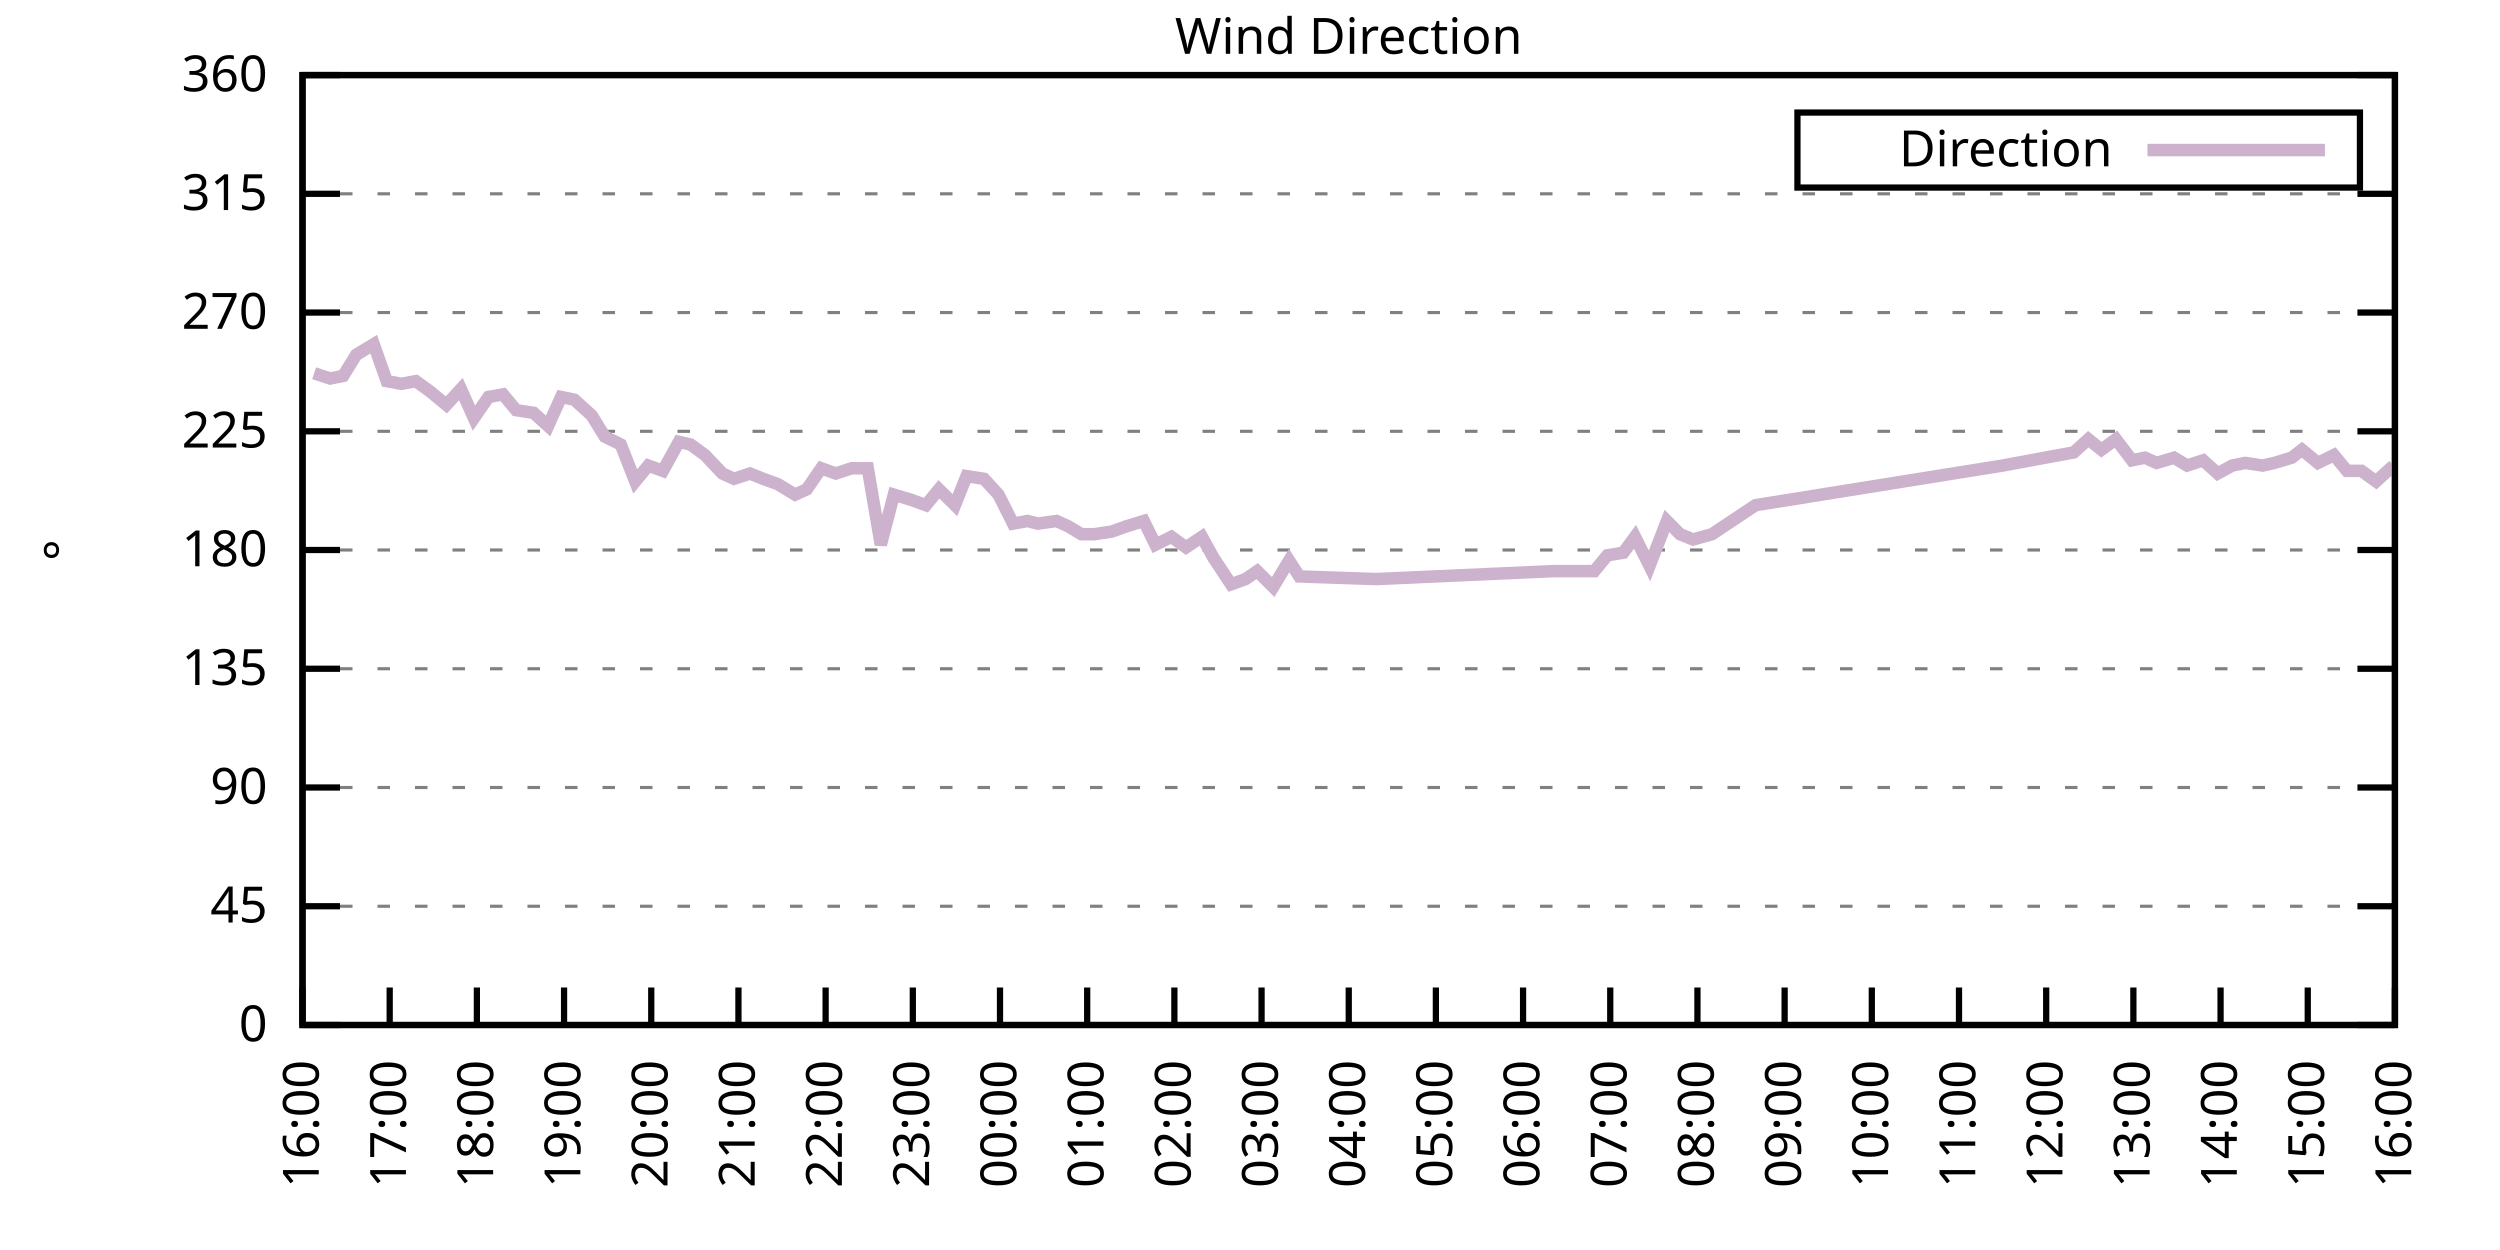
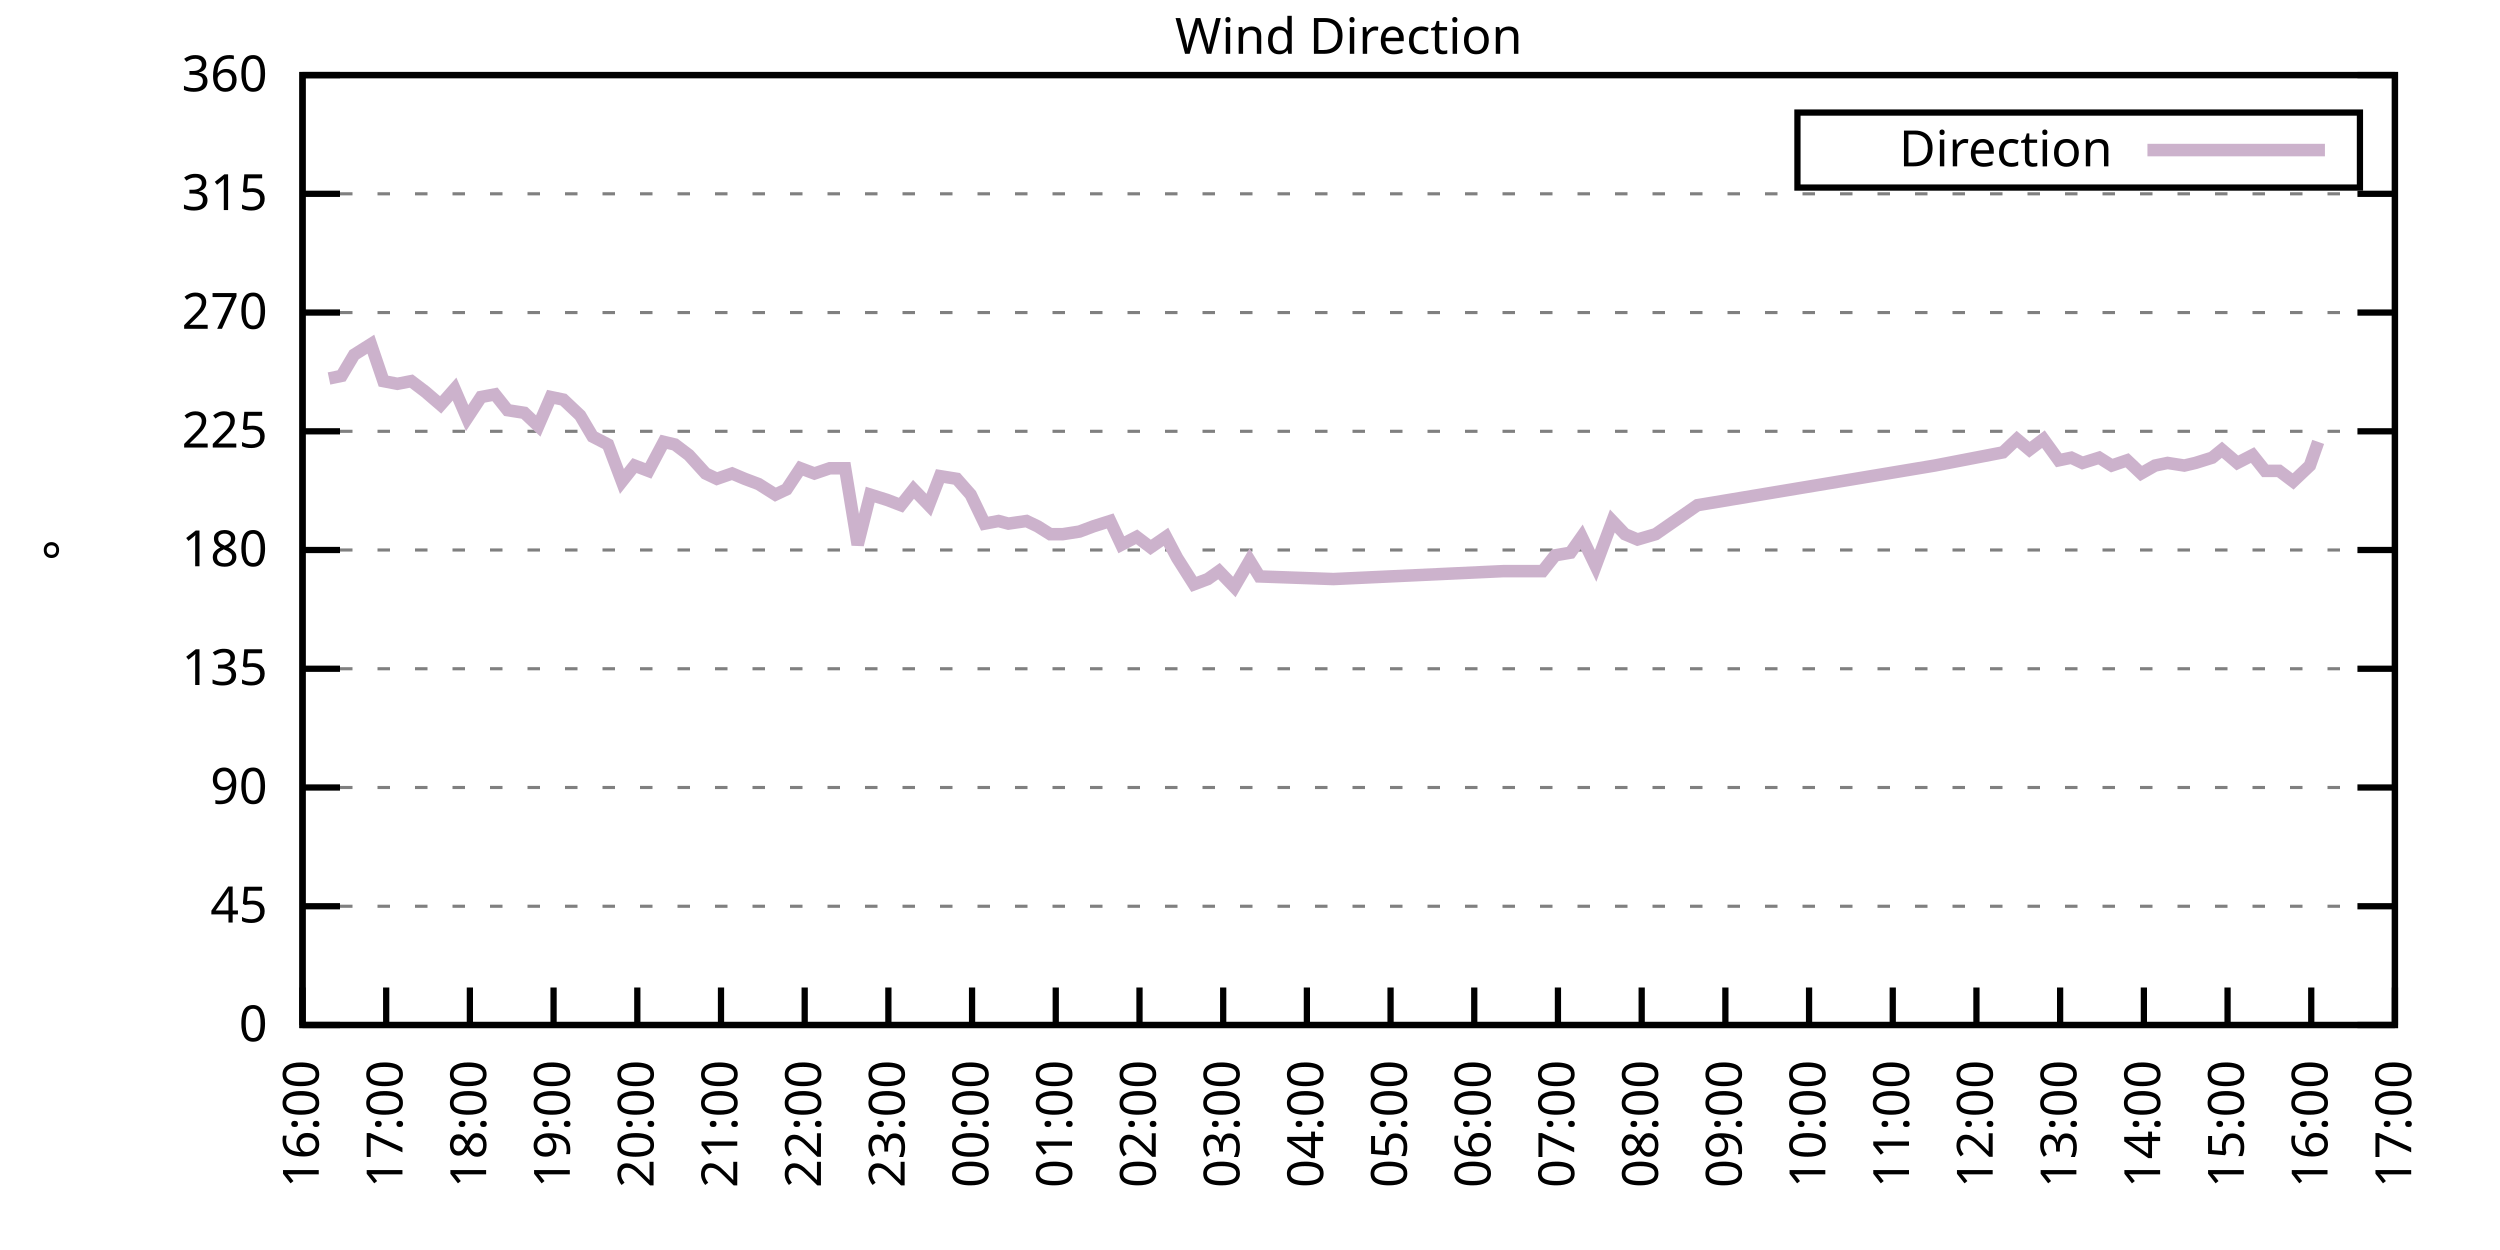
<svg xmlns="http://www.w3.org/2000/svg" xmlns:xlink="http://www.w3.org/1999/xlink" width="400" height="200" viewBox="0 0 400 200">
  <g id="gnuplot_canvas">
    <rect x="0" y="0" width="400" height="200" fill="none" />
    <defs>
      <circle id="gpDot" r="0.5" stroke-width="0.5" stroke="currentColor" />
      <path id="gpPt0" stroke-width="0.333" stroke="currentColor" d="M-1,0 h2 M0,-1 v2" />
      <path id="gpPt1" stroke-width="0.333" stroke="currentColor" d="M-1,-1 L1,1 M1,-1 L-1,1" />
      <path id="gpPt2" stroke-width="0.333" stroke="currentColor" d="M-1,0 L1,0 M0,-1 L0,1 M-1,-1 L1,1 M-1,1 L1,-1" />
      <rect id="gpPt3" stroke-width="0.333" stroke="currentColor" x="-1" y="-1" width="2" height="2" />
      <rect id="gpPt4" stroke-width="0.333" stroke="currentColor" fill="currentColor" x="-1" y="-1" width="2" height="2" />
      <circle id="gpPt5" stroke-width="0.333" stroke="currentColor" cx="0" cy="0" r="1" />
      <use xlink:href="#gpPt5" id="gpPt6" fill="currentColor" stroke="none" />
      <path id="gpPt7" stroke-width="0.333" stroke="currentColor" d="M0,-1.33 L-1.33,0.67 L1.33,0.67 z" />
      <use xlink:href="#gpPt7" id="gpPt8" fill="currentColor" stroke="none" />
      <use xlink:href="#gpPt7" id="gpPt9" stroke="currentColor" transform="rotate(180)" />
      <use xlink:href="#gpPt9" id="gpPt10" fill="currentColor" stroke="none" />
      <use xlink:href="#gpPt3" id="gpPt11" stroke="currentColor" transform="rotate(45)" />
      <use xlink:href="#gpPt11" id="gpPt12" fill="currentColor" stroke="none" />
      <path id="gpPt13" stroke-width="0.333" stroke="currentColor" d="M0,1.330 L1.265,0.411 L0.782,-1.067 L-0.782,-1.076 L-1.265,0.411 z" />
      <use xlink:href="#gpPt13" id="gpPt14" fill="currentColor" stroke="none" />
      <filter id="textbox" filterUnits="objectBoundingBox" x="0" y="0" height="1" width="1">
        <feFlood flood-color="white" flood-opacity="1" result="bgnd" />
        <feComposite in="SourceGraphic" in2="bgnd" operator="atop" />
      </filter>
      <filter id="greybox" filterUnits="objectBoundingBox" x="0" y="0" height="1" width="1">
        <feFlood flood-color="lightgrey" flood-opacity="1" result="grey" />
        <feComposite in="SourceGraphic" in2="grey" operator="atop" />
      </filter>
    </defs>
    <g fill="none" color="white" stroke="currentColor" stroke-width="1.00" stroke-linecap="butt" stroke-linejoin="miter">
</g>
    <g fill="none" color="black" stroke="currentColor" stroke-width="1.00" stroke-linecap="butt" stroke-linejoin="miter">
      <g stroke="none" shape-rendering="crispEdges">
        <polygon fill="rgb(255, 255, 255)" points="48.40,164.00 383.18,164.00 383.18,12.02 48.40,12.02 " />
      </g>
    </g>
    <g fill="none" color="black" stroke="currentColor" stroke-width="1.00" stroke-linecap="butt" stroke-linejoin="miter">
</g>
    <g fill="none" color="black" stroke="black" stroke-width="0.50" stroke-linecap="butt" stroke-linejoin="miter">
</g>
    <g fill="none" color="gray" stroke="currentColor" stroke-width="0.50" stroke-linecap="butt" stroke-linejoin="miter">
      <path stroke="gray" stroke-dasharray="2,4" class="gridline" d="M48.40,164.00 L383.19,164.00  " />
    </g>
    <g fill="none" color="gray" stroke="gray" stroke-width="1.00" stroke-linecap="butt" stroke-linejoin="miter">
</g>
    <g fill="none" color="black" stroke="currentColor" stroke-width="1.00" stroke-linecap="butt" stroke-linejoin="miter">
      <path stroke="black" d="M48.40,164.00 L54.40,164.00 M383.19,164.00 L377.19,164.00  " />
      <g transform="translate(42.80,166.60)" stroke="none" fill="black" font-family="Sans" font-size="8.00" text-anchor="end">
        <text>
          <tspan font-family="Sans"> 0</tspan>
        </text>
      </g>
    </g>
    <g fill="none" color="black" stroke="currentColor" stroke-width="1.00" stroke-linecap="butt" stroke-linejoin="miter">
</g>
    <g fill="none" color="black" stroke="black" stroke-width="0.50" stroke-linecap="butt" stroke-linejoin="miter">
</g>
    <g fill="none" color="gray" stroke="currentColor" stroke-width="0.50" stroke-linecap="butt" stroke-linejoin="miter">
      <path stroke="gray" stroke-dasharray="2,4" class="gridline" d="M48.40,145.00 L383.19,145.00  " />
    </g>
    <g fill="none" color="gray" stroke="gray" stroke-width="1.00" stroke-linecap="butt" stroke-linejoin="miter">
</g>
    <g fill="none" color="black" stroke="currentColor" stroke-width="1.00" stroke-linecap="butt" stroke-linejoin="miter">
      <path stroke="black" d="M48.40,145.00 L54.40,145.00 M383.19,145.00 L377.19,145.00  " />
      <g transform="translate(42.80,147.60)" stroke="none" fill="black" font-family="Sans" font-size="8.00" text-anchor="end">
        <text>
          <tspan font-family="Sans"> 45</tspan>
        </text>
      </g>
    </g>
    <g fill="none" color="black" stroke="currentColor" stroke-width="1.00" stroke-linecap="butt" stroke-linejoin="miter">
</g>
    <g fill="none" color="black" stroke="black" stroke-width="0.50" stroke-linecap="butt" stroke-linejoin="miter">
</g>
    <g fill="none" color="gray" stroke="currentColor" stroke-width="0.50" stroke-linecap="butt" stroke-linejoin="miter">
      <path stroke="gray" stroke-dasharray="2,4" class="gridline" d="M48.40,126.00 L383.19,126.00  " />
    </g>
    <g fill="none" color="gray" stroke="gray" stroke-width="1.00" stroke-linecap="butt" stroke-linejoin="miter">
</g>
    <g fill="none" color="black" stroke="currentColor" stroke-width="1.00" stroke-linecap="butt" stroke-linejoin="miter">
      <path stroke="black" d="M48.40,126.00 L54.40,126.00 M383.19,126.00 L377.19,126.00  " />
      <g transform="translate(42.80,128.60)" stroke="none" fill="black" font-family="Sans" font-size="8.00" text-anchor="end">
        <text>
          <tspan font-family="Sans"> 90</tspan>
        </text>
      </g>
    </g>
    <g fill="none" color="black" stroke="currentColor" stroke-width="1.00" stroke-linecap="butt" stroke-linejoin="miter">
</g>
    <g fill="none" color="black" stroke="black" stroke-width="0.50" stroke-linecap="butt" stroke-linejoin="miter">
</g>
    <g fill="none" color="gray" stroke="currentColor" stroke-width="0.50" stroke-linecap="butt" stroke-linejoin="miter">
      <path stroke="gray" stroke-dasharray="2,4" class="gridline" d="M48.40,107.00 L383.19,107.00  " />
    </g>
    <g fill="none" color="gray" stroke="gray" stroke-width="1.00" stroke-linecap="butt" stroke-linejoin="miter">
</g>
    <g fill="none" color="black" stroke="currentColor" stroke-width="1.00" stroke-linecap="butt" stroke-linejoin="miter">
      <path stroke="black" d="M48.40,107.00 L54.40,107.00 M383.19,107.00 L377.19,107.00  " />
      <g transform="translate(42.80,109.60)" stroke="none" fill="black" font-family="Sans" font-size="8.00" text-anchor="end">
        <text>
          <tspan font-family="Sans"> 135</tspan>
        </text>
      </g>
    </g>
    <g fill="none" color="black" stroke="currentColor" stroke-width="1.00" stroke-linecap="butt" stroke-linejoin="miter">
</g>
    <g fill="none" color="black" stroke="black" stroke-width="0.50" stroke-linecap="butt" stroke-linejoin="miter">
</g>
    <g fill="none" color="gray" stroke="currentColor" stroke-width="0.50" stroke-linecap="butt" stroke-linejoin="miter">
      <path stroke="gray" stroke-dasharray="2,4" class="gridline" d="M48.40,88.00 L383.19,88.00  " />
    </g>
    <g fill="none" color="gray" stroke="gray" stroke-width="1.00" stroke-linecap="butt" stroke-linejoin="miter">
</g>
    <g fill="none" color="black" stroke="currentColor" stroke-width="1.00" stroke-linecap="butt" stroke-linejoin="miter">
      <path stroke="black" d="M48.40,88.00 L54.40,88.00 M383.19,88.00 L377.19,88.00  " />
      <g transform="translate(42.80,90.60)" stroke="none" fill="black" font-family="Sans" font-size="8.00" text-anchor="end">
        <text>
          <tspan font-family="Sans"> 180</tspan>
        </text>
      </g>
    </g>
    <g fill="none" color="black" stroke="currentColor" stroke-width="1.00" stroke-linecap="butt" stroke-linejoin="miter">
</g>
    <g fill="none" color="black" stroke="black" stroke-width="0.50" stroke-linecap="butt" stroke-linejoin="miter">
</g>
    <g fill="none" color="gray" stroke="currentColor" stroke-width="0.50" stroke-linecap="butt" stroke-linejoin="miter">
      <path stroke="gray" stroke-dasharray="2,4" class="gridline" d="M48.40,69.01 L383.19,69.01  " />
    </g>
    <g fill="none" color="gray" stroke="gray" stroke-width="1.00" stroke-linecap="butt" stroke-linejoin="miter">
</g>
    <g fill="none" color="black" stroke="currentColor" stroke-width="1.00" stroke-linecap="butt" stroke-linejoin="miter">
      <path stroke="black" d="M48.40,69.01 L54.40,69.01 M383.19,69.01 L377.19,69.01  " />
      <g transform="translate(42.80,71.61)" stroke="none" fill="black" font-family="Sans" font-size="8.00" text-anchor="end">
        <text>
          <tspan font-family="Sans"> 225</tspan>
        </text>
      </g>
    </g>
    <g fill="none" color="black" stroke="currentColor" stroke-width="1.00" stroke-linecap="butt" stroke-linejoin="miter">
</g>
    <g fill="none" color="black" stroke="black" stroke-width="0.50" stroke-linecap="butt" stroke-linejoin="miter">
</g>
    <g fill="none" color="gray" stroke="currentColor" stroke-width="0.50" stroke-linecap="butt" stroke-linejoin="miter">
      <path stroke="gray" stroke-dasharray="2,4" class="gridline" d="M48.40,50.01 L383.19,50.01  " />
    </g>
    <g fill="none" color="gray" stroke="gray" stroke-width="1.00" stroke-linecap="butt" stroke-linejoin="miter">
</g>
    <g fill="none" color="black" stroke="currentColor" stroke-width="1.00" stroke-linecap="butt" stroke-linejoin="miter">
      <path stroke="black" d="M48.40,50.01 L54.40,50.01 M383.19,50.01 L377.19,50.01  " />
      <g transform="translate(42.80,52.61)" stroke="none" fill="black" font-family="Sans" font-size="8.00" text-anchor="end">
        <text>
          <tspan font-family="Sans"> 270</tspan>
        </text>
      </g>
    </g>
    <g fill="none" color="black" stroke="currentColor" stroke-width="1.00" stroke-linecap="butt" stroke-linejoin="miter">
</g>
    <g fill="none" color="black" stroke="black" stroke-width="0.50" stroke-linecap="butt" stroke-linejoin="miter">
</g>
    <g fill="none" color="gray" stroke="currentColor" stroke-width="0.50" stroke-linecap="butt" stroke-linejoin="miter">
      <path stroke="gray" stroke-dasharray="2,4" class="gridline" d="M48.40,31.01 L383.19,31.01  " />
    </g>
    <g fill="none" color="gray" stroke="gray" stroke-width="1.00" stroke-linecap="butt" stroke-linejoin="miter">
</g>
    <g fill="none" color="black" stroke="currentColor" stroke-width="1.00" stroke-linecap="butt" stroke-linejoin="miter">
      <path stroke="black" d="M48.40,31.01 L54.40,31.01 M383.19,31.01 L377.19,31.01  " />
      <g transform="translate(42.80,33.61)" stroke="none" fill="black" font-family="Sans" font-size="8.00" text-anchor="end">
        <text>
          <tspan font-family="Sans"> 315</tspan>
        </text>
      </g>
    </g>
    <g fill="none" color="black" stroke="currentColor" stroke-width="1.00" stroke-linecap="butt" stroke-linejoin="miter">
</g>
    <g fill="none" color="black" stroke="black" stroke-width="0.50" stroke-linecap="butt" stroke-linejoin="miter">
</g>
    <g fill="none" color="gray" stroke="currentColor" stroke-width="0.50" stroke-linecap="butt" stroke-linejoin="miter">
      <path stroke="gray" stroke-dasharray="2,4" class="gridline" d="M48.40,12.01 L383.19,12.01  " />
    </g>
    <g fill="none" color="gray" stroke="gray" stroke-width="1.00" stroke-linecap="butt" stroke-linejoin="miter">
</g>
    <g fill="none" color="black" stroke="currentColor" stroke-width="1.00" stroke-linecap="butt" stroke-linejoin="miter">
      <path stroke="black" d="M48.40,12.01 L54.40,12.01 M383.19,12.01 L377.19,12.01  " />
      <g transform="translate(42.80,14.61)" stroke="none" fill="black" font-family="Sans" font-size="8.00" text-anchor="end">
        <text>
          <tspan font-family="Sans"> 360</tspan>
        </text>
      </g>
    </g>
    <g fill="none" color="black" stroke="currentColor" stroke-width="1.00" stroke-linecap="butt" stroke-linejoin="miter">
      <path stroke="black" d="M48.40,164.00 L48.40,158.00  " />
      <g transform="translate(51.00,169.60) rotate(270.00)" stroke="none" fill="black" font-family="Sans" font-size="8.00" text-anchor="end">
        <text>
          <tspan font-family="Sans">16:00</tspan>
        </text>
      </g>
    </g>
    <g fill="none" color="black" stroke="currentColor" stroke-width="1.00" stroke-linecap="butt" stroke-linejoin="miter">
-       <path stroke="black" d="M62.35,164.00 L62.35,158.00  " />
-       <g transform="translate(64.95,169.60) rotate(270.00)" stroke="none" fill="black" font-family="Sans" font-size="8.00" text-anchor="end">
+       <path stroke="black" d="M61.79,164.00 L61.79,158.00  " />
+       <g transform="translate(64.39,169.60) rotate(270.00)" stroke="none" fill="black" font-family="Sans" font-size="8.00" text-anchor="end">
        <text>
          <tspan font-family="Sans">17:00</tspan>
        </text>
      </g>
    </g>
    <g fill="none" color="black" stroke="currentColor" stroke-width="1.00" stroke-linecap="butt" stroke-linejoin="miter">
-       <path stroke="black" d="M76.30,164.00 L76.30,158.00  " />
-       <g transform="translate(78.90,169.60) rotate(270.00)" stroke="none" fill="black" font-family="Sans" font-size="8.00" text-anchor="end">
+       <path stroke="black" d="M75.18,164.00 L75.18,158.00  " />
+       <g transform="translate(77.78,169.60) rotate(270.00)" stroke="none" fill="black" font-family="Sans" font-size="8.00" text-anchor="end">
        <text>
          <tspan font-family="Sans">18:00</tspan>
        </text>
      </g>
    </g>
    <g fill="none" color="black" stroke="currentColor" stroke-width="1.00" stroke-linecap="butt" stroke-linejoin="miter">
-       <path stroke="black" d="M90.25,164.00 L90.25,158.00  " />
-       <g transform="translate(92.85,169.60) rotate(270.00)" stroke="none" fill="black" font-family="Sans" font-size="8.00" text-anchor="end">
+       <path stroke="black" d="M88.57,164.00 L88.57,158.00  " />
+       <g transform="translate(91.17,169.60) rotate(270.00)" stroke="none" fill="black" font-family="Sans" font-size="8.00" text-anchor="end">
        <text>
          <tspan font-family="Sans">19:00</tspan>
        </text>
      </g>
    </g>
    <g fill="none" color="black" stroke="currentColor" stroke-width="1.00" stroke-linecap="butt" stroke-linejoin="miter">
-       <path stroke="black" d="M104.20,164.00 L104.20,158.00  " />
-       <g transform="translate(106.80,169.60) rotate(270.00)" stroke="none" fill="black" font-family="Sans" font-size="8.00" text-anchor="end">
+       <path stroke="black" d="M101.97,164.00 L101.97,158.00  " />
+       <g transform="translate(104.57,169.60) rotate(270.00)" stroke="none" fill="black" font-family="Sans" font-size="8.00" text-anchor="end">
        <text>
          <tspan font-family="Sans">20:00</tspan>
        </text>
      </g>
    </g>
    <g fill="none" color="black" stroke="currentColor" stroke-width="1.00" stroke-linecap="butt" stroke-linejoin="miter">
-       <path stroke="black" d="M118.15,164.00 L118.15,158.00  " />
-       <g transform="translate(120.75,169.60) rotate(270.00)" stroke="none" fill="black" font-family="Sans" font-size="8.00" text-anchor="end">
+       <path stroke="black" d="M115.36,164.00 L115.36,158.00  " />
+       <g transform="translate(117.96,169.60) rotate(270.00)" stroke="none" fill="black" font-family="Sans" font-size="8.00" text-anchor="end">
        <text>
          <tspan font-family="Sans">21:00</tspan>
        </text>
      </g>
    </g>
    <g fill="none" color="black" stroke="currentColor" stroke-width="1.00" stroke-linecap="butt" stroke-linejoin="miter">
-       <path stroke="black" d="M132.10,164.00 L132.10,158.00  " />
-       <g transform="translate(134.70,169.60) rotate(270.00)" stroke="none" fill="black" font-family="Sans" font-size="8.00" text-anchor="end">
+       <path stroke="black" d="M128.75,164.00 L128.75,158.00  " />
+       <g transform="translate(131.35,169.60) rotate(270.00)" stroke="none" fill="black" font-family="Sans" font-size="8.00" text-anchor="end">
        <text>
          <tspan font-family="Sans">22:00</tspan>
        </text>
      </g>
    </g>
    <g fill="none" color="black" stroke="currentColor" stroke-width="1.00" stroke-linecap="butt" stroke-linejoin="miter">
-       <path stroke="black" d="M146.05,164.00 L146.05,158.00  " />
-       <g transform="translate(148.65,169.60) rotate(270.00)" stroke="none" fill="black" font-family="Sans" font-size="8.00" text-anchor="end">
+       <path stroke="black" d="M142.14,164.00 L142.14,158.00  " />
+       <g transform="translate(144.74,169.60) rotate(270.00)" stroke="none" fill="black" font-family="Sans" font-size="8.00" text-anchor="end">
        <text>
          <tspan font-family="Sans">23:00</tspan>
        </text>
      </g>
    </g>
    <g fill="none" color="black" stroke="currentColor" stroke-width="1.00" stroke-linecap="butt" stroke-linejoin="miter">
-       <path stroke="black" d="M160.00,164.00 L160.00,158.00  " />
-       <g transform="translate(162.60,169.60) rotate(270.00)" stroke="none" fill="black" font-family="Sans" font-size="8.00" text-anchor="end">
+       <path stroke="black" d="M155.53,164.00 L155.53,158.00  " />
+       <g transform="translate(158.13,169.60) rotate(270.00)" stroke="none" fill="black" font-family="Sans" font-size="8.00" text-anchor="end">
        <text>
          <tspan font-family="Sans">00:00</tspan>
        </text>
      </g>
    </g>
    <g fill="none" color="black" stroke="currentColor" stroke-width="1.00" stroke-linecap="butt" stroke-linejoin="miter">
-       <path stroke="black" d="M173.95,164.00 L173.95,158.00  " />
-       <g transform="translate(176.55,169.60) rotate(270.00)" stroke="none" fill="black" font-family="Sans" font-size="8.00" text-anchor="end">
+       <path stroke="black" d="M168.92,164.00 L168.92,158.00  " />
+       <g transform="translate(171.52,169.60) rotate(270.00)" stroke="none" fill="black" font-family="Sans" font-size="8.00" text-anchor="end">
        <text>
          <tspan font-family="Sans">01:00</tspan>
        </text>
      </g>
    </g>
    <g fill="none" color="black" stroke="currentColor" stroke-width="1.00" stroke-linecap="butt" stroke-linejoin="miter">
-       <path stroke="black" d="M187.90,164.00 L187.90,158.00  " />
-       <g transform="translate(190.50,169.60) rotate(270.00)" stroke="none" fill="black" font-family="Sans" font-size="8.00" text-anchor="end">
+       <path stroke="black" d="M182.32,164.00 L182.32,158.00  " />
+       <g transform="translate(184.92,169.60) rotate(270.00)" stroke="none" fill="black" font-family="Sans" font-size="8.00" text-anchor="end">
        <text>
          <tspan font-family="Sans">02:00</tspan>
        </text>
      </g>
    </g>
    <g fill="none" color="black" stroke="currentColor" stroke-width="1.00" stroke-linecap="butt" stroke-linejoin="miter">
-       <path stroke="black" d="M201.85,164.00 L201.85,158.00  " />
-       <g transform="translate(204.45,169.60) rotate(270.00)" stroke="none" fill="black" font-family="Sans" font-size="8.00" text-anchor="end">
+       <path stroke="black" d="M195.71,164.00 L195.71,158.00  " />
+       <g transform="translate(198.31,169.60) rotate(270.00)" stroke="none" fill="black" font-family="Sans" font-size="8.00" text-anchor="end">
        <text>
          <tspan font-family="Sans">03:00</tspan>
        </text>
      </g>
    </g>
    <g fill="none" color="black" stroke="currentColor" stroke-width="1.00" stroke-linecap="butt" stroke-linejoin="miter">
-       <path stroke="black" d="M215.80,164.00 L215.80,158.00  " />
-       <g transform="translate(218.40,169.60) rotate(270.00)" stroke="none" fill="black" font-family="Sans" font-size="8.00" text-anchor="end">
+       <path stroke="black" d="M209.10,164.00 L209.10,158.00  " />
+       <g transform="translate(211.70,169.60) rotate(270.00)" stroke="none" fill="black" font-family="Sans" font-size="8.00" text-anchor="end">
        <text>
          <tspan font-family="Sans">04:00</tspan>
        </text>
      </g>
    </g>
    <g fill="none" color="black" stroke="currentColor" stroke-width="1.00" stroke-linecap="butt" stroke-linejoin="miter">
-       <path stroke="black" d="M229.74,164.00 L229.74,158.00  " />
-       <g transform="translate(232.34,169.60) rotate(270.00)" stroke="none" fill="black" font-family="Sans" font-size="8.00" text-anchor="end">
+       <path stroke="black" d="M222.49,164.00 L222.49,158.00  " />
+       <g transform="translate(225.09,169.60) rotate(270.00)" stroke="none" fill="black" font-family="Sans" font-size="8.00" text-anchor="end">
        <text>
          <tspan font-family="Sans">05:00</tspan>
        </text>
      </g>
    </g>
    <g fill="none" color="black" stroke="currentColor" stroke-width="1.00" stroke-linecap="butt" stroke-linejoin="miter">
-       <path stroke="black" d="M243.69,164.00 L243.69,158.00  " />
-       <g transform="translate(246.29,169.60) rotate(270.00)" stroke="none" fill="black" font-family="Sans" font-size="8.00" text-anchor="end">
+       <path stroke="black" d="M235.88,164.00 L235.88,158.00  " />
+       <g transform="translate(238.48,169.60) rotate(270.00)" stroke="none" fill="black" font-family="Sans" font-size="8.00" text-anchor="end">
        <text>
          <tspan font-family="Sans">06:00</tspan>
        </text>
      </g>
    </g>
    <g fill="none" color="black" stroke="currentColor" stroke-width="1.00" stroke-linecap="butt" stroke-linejoin="miter">
-       <path stroke="black" d="M257.64,164.00 L257.64,158.00  " />
-       <g transform="translate(260.24,169.60) rotate(270.00)" stroke="none" fill="black" font-family="Sans" font-size="8.00" text-anchor="end">
+       <path stroke="black" d="M249.27,164.00 L249.27,158.00  " />
+       <g transform="translate(251.87,169.60) rotate(270.00)" stroke="none" fill="black" font-family="Sans" font-size="8.00" text-anchor="end">
        <text>
          <tspan font-family="Sans">07:00</tspan>
        </text>
      </g>
    </g>
    <g fill="none" color="black" stroke="currentColor" stroke-width="1.00" stroke-linecap="butt" stroke-linejoin="miter">
-       <path stroke="black" d="M271.59,164.00 L271.59,158.00  " />
-       <g transform="translate(274.19,169.60) rotate(270.00)" stroke="none" fill="black" font-family="Sans" font-size="8.00" text-anchor="end">
+       <path stroke="black" d="M262.67,164.00 L262.67,158.00  " />
+       <g transform="translate(265.27,169.60) rotate(270.00)" stroke="none" fill="black" font-family="Sans" font-size="8.00" text-anchor="end">
        <text>
          <tspan font-family="Sans">08:00</tspan>
        </text>
      </g>
    </g>
    <g fill="none" color="black" stroke="currentColor" stroke-width="1.00" stroke-linecap="butt" stroke-linejoin="miter">
-       <path stroke="black" d="M285.54,164.00 L285.54,158.00  " />
-       <g transform="translate(288.14,169.60) rotate(270.00)" stroke="none" fill="black" font-family="Sans" font-size="8.00" text-anchor="end">
+       <path stroke="black" d="M276.06,164.00 L276.06,158.00  " />
+       <g transform="translate(278.66,169.60) rotate(270.00)" stroke="none" fill="black" font-family="Sans" font-size="8.00" text-anchor="end">
        <text>
          <tspan font-family="Sans">09:00</tspan>
        </text>
      </g>
    </g>
    <g fill="none" color="black" stroke="currentColor" stroke-width="1.00" stroke-linecap="butt" stroke-linejoin="miter">
-       <path stroke="black" d="M299.49,164.00 L299.49,158.00  " />
-       <g transform="translate(302.09,169.60) rotate(270.00)" stroke="none" fill="black" font-family="Sans" font-size="8.00" text-anchor="end">
+       <path stroke="black" d="M289.45,164.00 L289.45,158.00  " />
+       <g transform="translate(292.05,169.60) rotate(270.00)" stroke="none" fill="black" font-family="Sans" font-size="8.00" text-anchor="end">
        <text>
          <tspan font-family="Sans">10:00</tspan>
        </text>
      </g>
    </g>
    <g fill="none" color="black" stroke="currentColor" stroke-width="1.00" stroke-linecap="butt" stroke-linejoin="miter">
-       <path stroke="black" d="M313.44,164.00 L313.44,158.00  " />
-       <g transform="translate(316.04,169.60) rotate(270.00)" stroke="none" fill="black" font-family="Sans" font-size="8.00" text-anchor="end">
+       <path stroke="black" d="M302.84,164.00 L302.84,158.00  " />
+       <g transform="translate(305.44,169.60) rotate(270.00)" stroke="none" fill="black" font-family="Sans" font-size="8.00" text-anchor="end">
        <text>
          <tspan font-family="Sans">11:00</tspan>
        </text>
      </g>
    </g>
    <g fill="none" color="black" stroke="currentColor" stroke-width="1.00" stroke-linecap="butt" stroke-linejoin="miter">
-       <path stroke="black" d="M327.39,164.00 L327.39,158.00  " />
-       <g transform="translate(329.99,169.60) rotate(270.00)" stroke="none" fill="black" font-family="Sans" font-size="8.00" text-anchor="end">
+       <path stroke="black" d="M316.23,164.00 L316.23,158.00  " />
+       <g transform="translate(318.83,169.60) rotate(270.00)" stroke="none" fill="black" font-family="Sans" font-size="8.00" text-anchor="end">
        <text>
          <tspan font-family="Sans">12:00</tspan>
        </text>
      </g>
    </g>
    <g fill="none" color="black" stroke="currentColor" stroke-width="1.00" stroke-linecap="butt" stroke-linejoin="miter">
-       <path stroke="black" d="M341.34,164.00 L341.34,158.00  " />
-       <g transform="translate(343.94,169.60) rotate(270.00)" stroke="none" fill="black" font-family="Sans" font-size="8.00" text-anchor="end">
+       <path stroke="black" d="M329.62,164.00 L329.62,158.00  " />
+       <g transform="translate(332.22,169.60) rotate(270.00)" stroke="none" fill="black" font-family="Sans" font-size="8.00" text-anchor="end">
        <text>
          <tspan font-family="Sans">13:00</tspan>
        </text>
      </g>
    </g>
    <g fill="none" color="black" stroke="currentColor" stroke-width="1.00" stroke-linecap="butt" stroke-linejoin="miter">
-       <path stroke="black" d="M355.29,164.00 L355.29,158.00  " />
-       <g transform="translate(357.89,169.60) rotate(270.00)" stroke="none" fill="black" font-family="Sans" font-size="8.00" text-anchor="end">
+       <path stroke="black" d="M343.02,164.00 L343.02,158.00  " />
+       <g transform="translate(345.62,169.60) rotate(270.00)" stroke="none" fill="black" font-family="Sans" font-size="8.00" text-anchor="end">
        <text>
          <tspan font-family="Sans">14:00</tspan>
        </text>
      </g>
    </g>
    <g fill="none" color="black" stroke="currentColor" stroke-width="1.00" stroke-linecap="butt" stroke-linejoin="miter">
-       <path stroke="black" d="M369.24,164.00 L369.24,158.00  " />
-       <g transform="translate(371.84,169.60) rotate(270.00)" stroke="none" fill="black" font-family="Sans" font-size="8.00" text-anchor="end">
+       <path stroke="black" d="M356.41,164.00 L356.41,158.00  " />
+       <g transform="translate(359.01,169.60) rotate(270.00)" stroke="none" fill="black" font-family="Sans" font-size="8.00" text-anchor="end">
        <text>
          <tspan font-family="Sans">15:00</tspan>
+         </text>
+       </g>
+     </g>
+     <g fill="none" color="black" stroke="currentColor" stroke-width="1.00" stroke-linecap="butt" stroke-linejoin="miter">
+       <path stroke="black" d="M369.80,164.00 L369.80,158.00  " />
+       <g transform="translate(372.40,169.60) rotate(270.00)" stroke="none" fill="black" font-family="Sans" font-size="8.00" text-anchor="end">
+         <text>
+           <tspan font-family="Sans">16:00</tspan>
        </text>
      </g>
    </g>
    <g fill="none" color="black" stroke="currentColor" stroke-width="1.00" stroke-linecap="butt" stroke-linejoin="miter">
      <path stroke="black" d="M383.19,164.00 L383.19,158.00  " />
      <g transform="translate(385.79,169.60) rotate(270.00)" stroke="none" fill="black" font-family="Sans" font-size="8.00" text-anchor="end">
        <text>
-           <tspan font-family="Sans">16:00</tspan>
+           <tspan font-family="Sans">17:00</tspan>
        </text>
      </g>
    </g>
    <g fill="none" color="black" stroke="currentColor" stroke-width="1.00" stroke-linecap="butt" stroke-linejoin="miter">
</g>
    <g fill="none" color="black" stroke="currentColor" stroke-width="1.00" stroke-linecap="butt" stroke-linejoin="miter">
      <path stroke="black" d="M48.40,12.01 L48.40,164.00 L383.19,164.00 L383.19,12.01 L48.40,12.01 Z  " />
    </g>
    <g fill="none" color="black" stroke="currentColor" stroke-width="1.00" stroke-linecap="butt" stroke-linejoin="miter">
</g>
    <g fill="none" color="black" stroke="currentColor" stroke-width="1.00" stroke-linecap="butt" stroke-linejoin="miter">
      <path stroke="black" d="M287.59,30.01 L287.59,18.01 L377.59,18.01 L377.59,30.01 L287.59,30.01 Z  " />
    </g>
    <g id="Wind_direction_plot_1">
      <g fill="none" color="white" stroke="black" stroke-width="2.00" stroke-linecap="butt" stroke-linejoin="miter">
</g>
      <g fill="none" color="black" stroke="currentColor" stroke-width="2.00" stroke-linecap="butt" stroke-linejoin="miter">
        <g transform="translate(337.99,26.61)" stroke="none" fill="black" font-family="Sans" font-size="8.00" text-anchor="end">
          <text>
            <tspan font-family="Sans">Direction</tspan>
          </text>
        </g>
      </g>
      <g fill="none" color="black" stroke="currentColor" stroke-width="2.00" stroke-linecap="butt" stroke-linejoin="miter">
-         <path stroke="rgb(204, 178, 204)" d="M343.59,24.01 L371.99,24.01 M50.26,59.72 L52.82,60.56 L54.91,60.14 L57.00,56.76 L59.79,55.07 L61.88,60.98   L64.21,61.41 L66.53,60.98 L68.86,62.67 L71.42,64.78 L73.74,62.25 L75.83,66.90 L78.16,63.52 L80.48,63.10   L82.58,65.63 L85.37,66.05 L87.69,68.16 L89.78,63.52 L91.88,63.94 L94.67,66.47 L96.76,69.85 L99.32,71.12   L101.64,77.03 L103.73,74.49 L106.06,75.34 L108.62,70.70 L110.48,71.12 L112.80,72.81 L115.59,75.76 L117.45,76.61   L120.01,75.76 L122.10,76.61 L124.43,77.45 L127.22,79.14 L129.08,78.29 L131.40,74.92 L133.72,75.76 L136.28,74.92   L138.84,74.92 L140.93,87.16 L143.02,79.14 L145.81,79.98 L148.14,80.83 L150.23,78.29 L152.79,80.83 L154.65,76.18   L157.44,76.61 L159.76,79.14 L162.09,83.78 L164.41,83.36 L166.04,83.78 L169.06,83.36 L170.92,84.21 L173.02,85.47   L175.11,85.47 L177.90,85.05 L180.22,84.21 L183.01,83.36 L184.87,87.16 L187.43,85.89 L189.76,87.58 L192.31,85.89   L194.17,89.27 L196.96,93.49 L199.29,92.65 L201.15,91.38 L203.71,93.92 L206.26,89.69 L207.89,92.23 L220.21,92.65   L248.58,91.38 L255.09,91.38 L257.18,88.85 L259.74,88.43 L261.60,85.89 L263.92,90.54 L266.71,83.36 L268.80,85.47   L270.90,86.32 L273.92,85.47 L280.89,80.83 L320.42,74.49 L331.81,72.38 L334.13,70.27 L336.23,71.96 L338.55,70.27   L341.11,73.65 L343.20,73.23 L345.06,74.07 L347.85,73.23 L349.94,74.49 L352.50,73.65 L354.83,75.76 L357.15,74.49   L359.24,74.07 L362.03,74.49 L363.89,74.07 L366.68,73.23 L368.31,71.96 L370.87,74.07 L373.43,72.81 L375.52,75.34   L377.84,75.34 L380.17,77.03 L382.96,74.49  " />
+         <path stroke="rgb(204, 178, 204)" d="M343.59,24.01 L371.99,24.01 M52.64,60.56 L54.65,60.14 L56.66,56.76 L59.34,55.07 L61.35,60.98 L63.58,61.41   L65.81,60.98 L68.04,62.67 L70.50,64.78 L72.73,62.25 L74.74,66.90 L76.97,63.52 L79.20,63.10 L81.21,65.63   L83.89,66.05 L86.12,68.16 L88.13,63.52 L90.14,63.94 L92.82,66.47 L94.82,69.85 L97.28,71.12 L99.51,77.03   L101.52,74.49 L103.75,75.34 L106.21,70.70 L107.99,71.12 L110.22,72.81 L112.90,75.76 L114.69,76.61 L117.14,75.76   L119.15,76.61 L121.38,77.45 L124.06,79.14 L125.85,78.29 L128.08,74.92 L130.31,75.76 L132.77,74.92 L135.22,74.92   L137.23,87.16 L139.24,79.14 L141.92,79.98 L144.15,80.83 L146.16,78.29 L148.61,80.83 L150.40,76.18 L153.08,76.61   L155.31,79.14 L157.54,83.78 L159.77,83.36 L161.34,83.78 L164.24,83.36 L166.02,84.21 L168.03,85.47 L170.04,85.47   L172.72,85.05 L174.95,84.21 L177.63,83.36 L179.41,87.16 L181.87,85.89 L184.10,87.58 L186.56,85.89 L188.34,89.27   L191.02,93.49 L193.25,92.65 L195.04,91.38 L197.49,93.92 L199.95,89.69 L201.51,92.23 L213.34,92.65 L240.57,91.38   L246.82,91.38 L248.83,88.85 L251.28,88.43 L253.07,85.89 L255.30,90.54 L257.98,83.36 L259.99,85.47 L262.00,86.32   L264.90,85.47 L271.59,80.83 L309.54,74.49 L320.47,72.38 L322.70,70.27 L324.71,71.96 L326.95,70.27 L329.40,73.65   L331.41,73.23 L333.19,74.07 L335.87,73.23 L337.88,74.49 L340.34,73.65 L342.57,75.76 L344.80,74.49 L346.81,74.07   L349.49,74.49 L351.27,74.07 L353.95,73.23 L355.51,71.96 L357.97,74.07 L360.42,72.81 L362.43,75.34 L364.66,75.34   L366.90,77.03 L369.58,74.49 L370.91,70.70  " />
      </g>
    </g>
    <g fill="none" color="black" stroke="currentColor" stroke-width="2.00" stroke-linecap="butt" stroke-linejoin="miter">
</g>
    <g fill="none" color="black" stroke="black" stroke-width="1.00" stroke-linecap="butt" stroke-linejoin="miter">
</g>
    <g fill="none" color="black" stroke="currentColor" stroke-width="1.00" stroke-linecap="butt" stroke-linejoin="miter">
      <path stroke="black" d="M48.40,12.01 L48.40,164.00 L383.19,164.00 L383.19,12.01 L48.40,12.01 Z  " />
      <g transform="translate(12.80,88.01) rotate(270.00)" stroke="none" fill="black" font-family="Sans" font-size="8.00" text-anchor="middle">
        <text>
          <tspan font-family="Sans">°</tspan>
        </text>
      </g>
    </g>
    <g fill="none" color="black" stroke="currentColor" stroke-width="1.00" stroke-linecap="butt" stroke-linejoin="miter">
</g>
    <g fill="none" color="black" stroke="currentColor" stroke-width="1.00" stroke-linecap="butt" stroke-linejoin="miter">
      <g transform="translate(215.79,8.61)" stroke="none" fill="black" font-family="Sans" font-size="8.00" text-anchor="middle">
        <text>
          <tspan font-family="Sans">Wind Direction</tspan>
        </text>
      </g>
    </g>
    <g fill="none" color="black" stroke="currentColor" stroke-width="1.00" stroke-linecap="butt" stroke-linejoin="miter">
</g>
  </g>
</svg>
